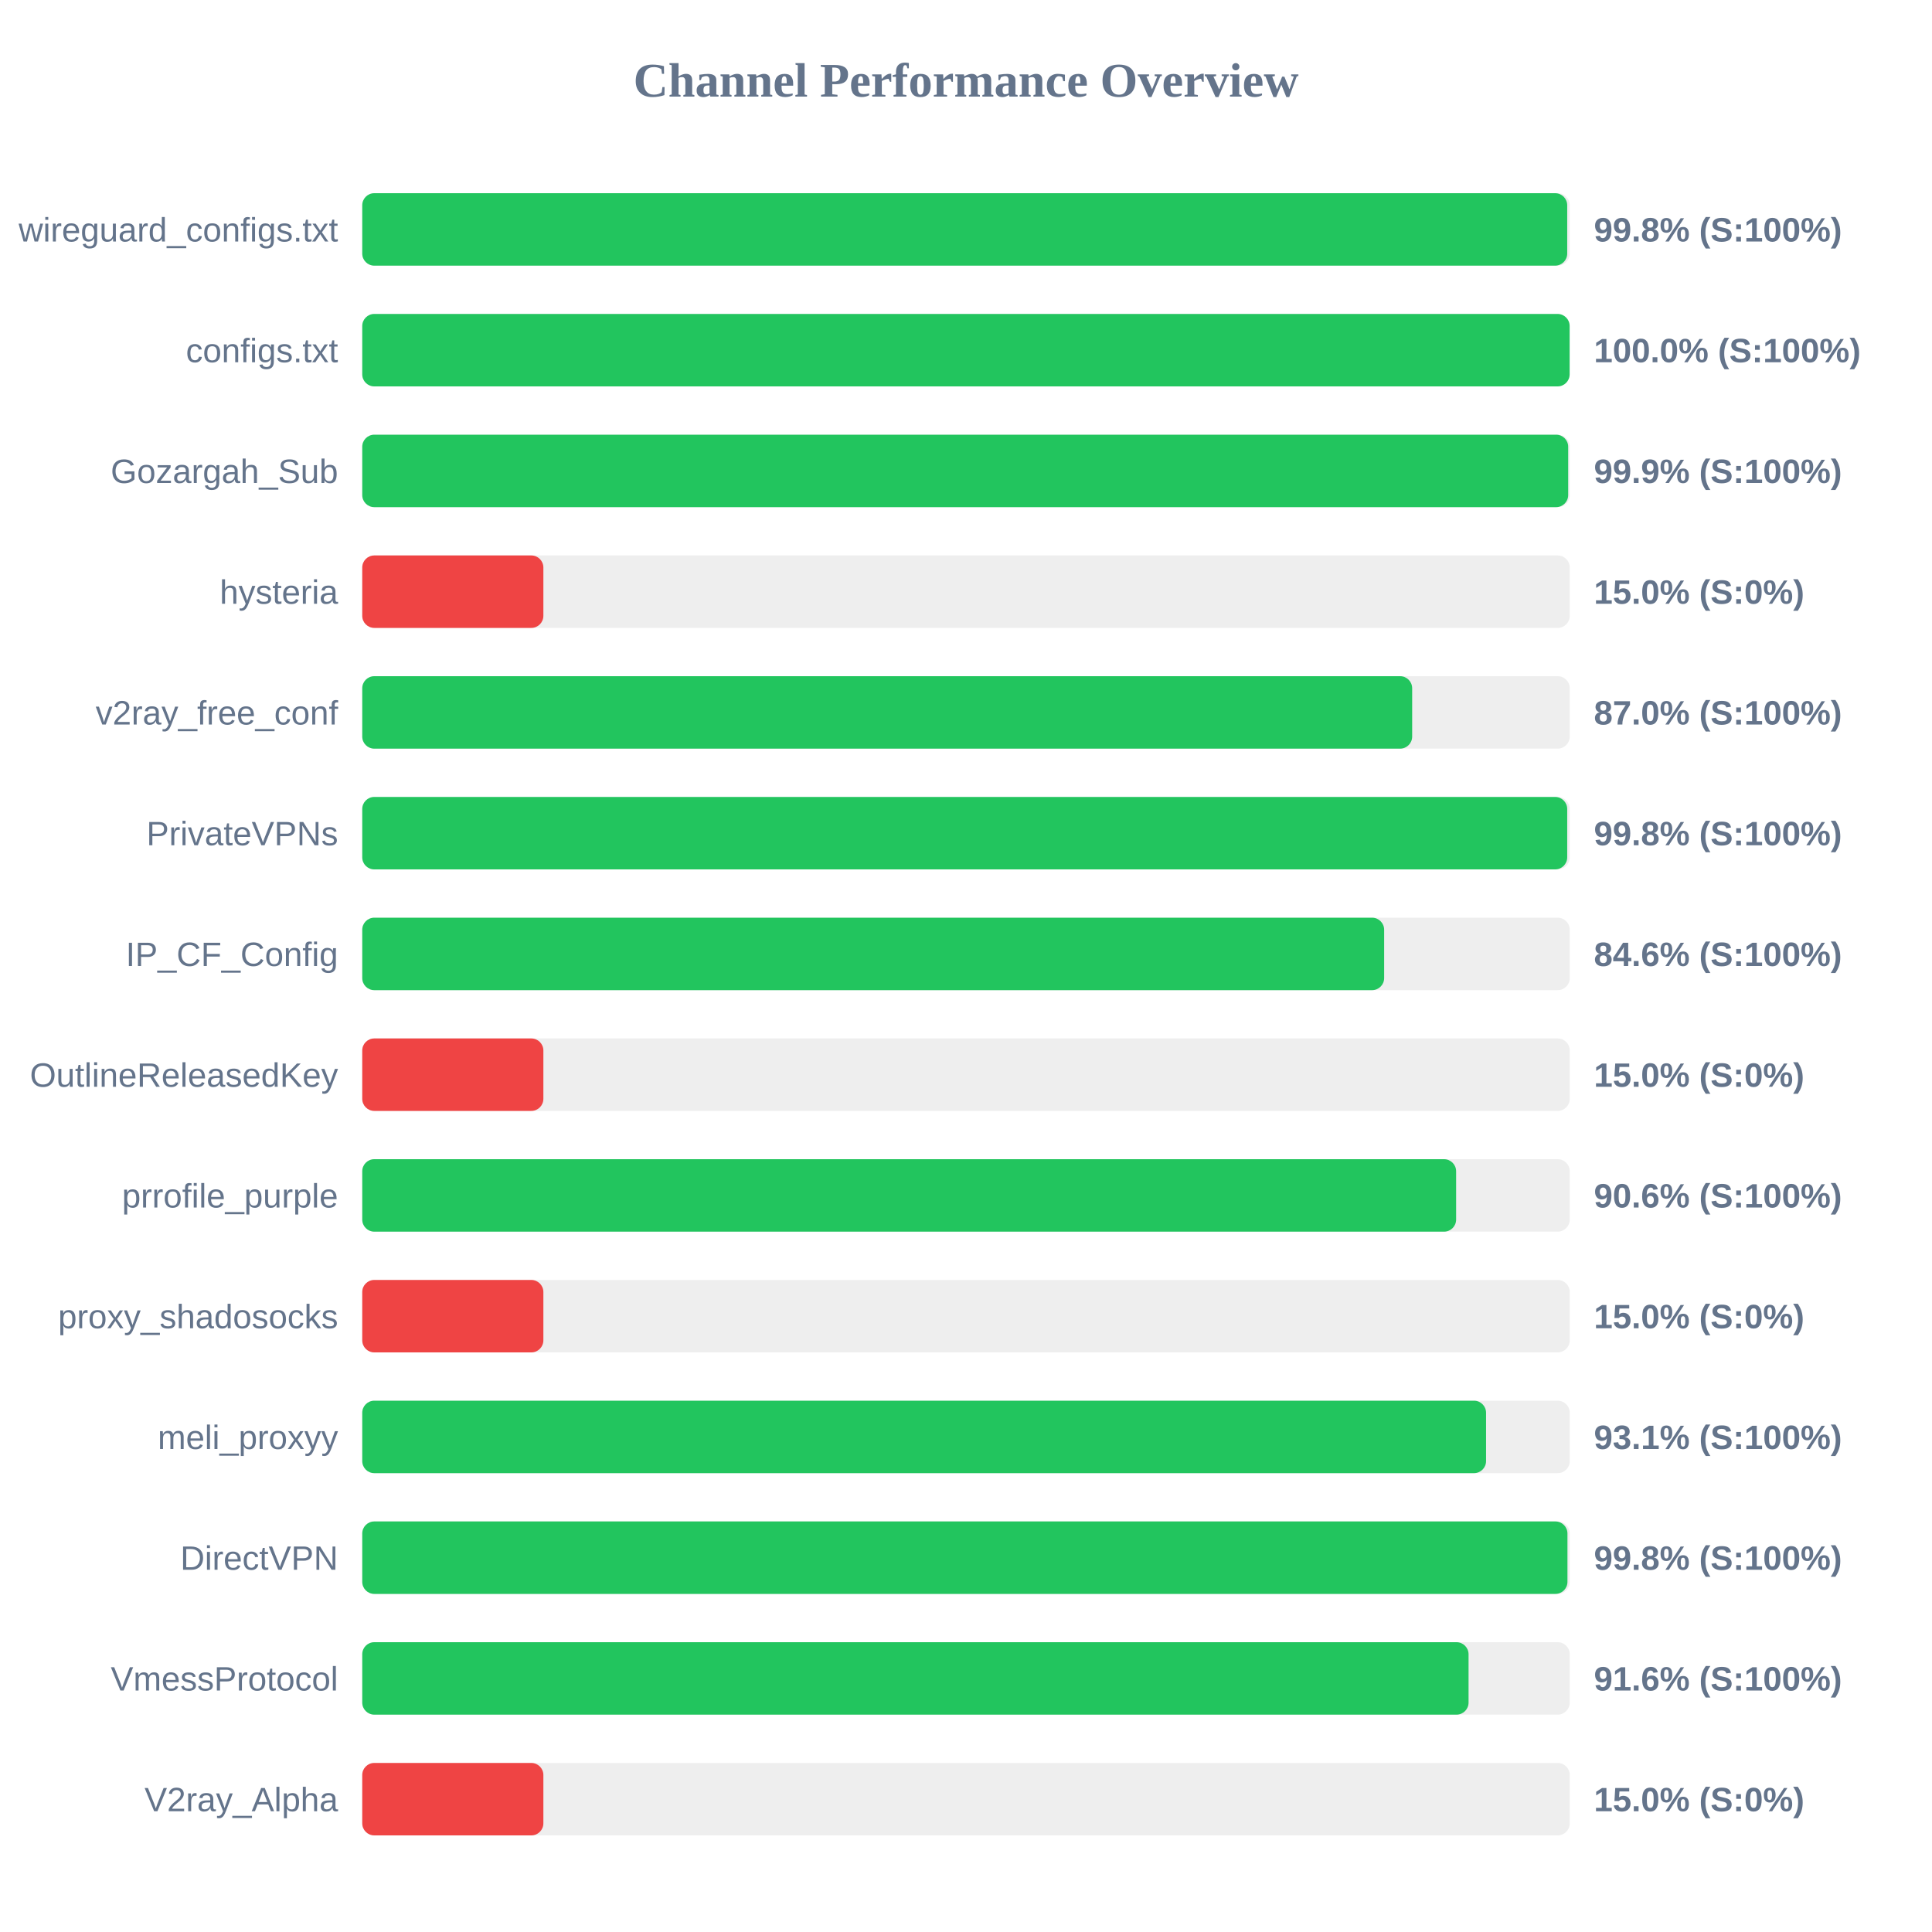
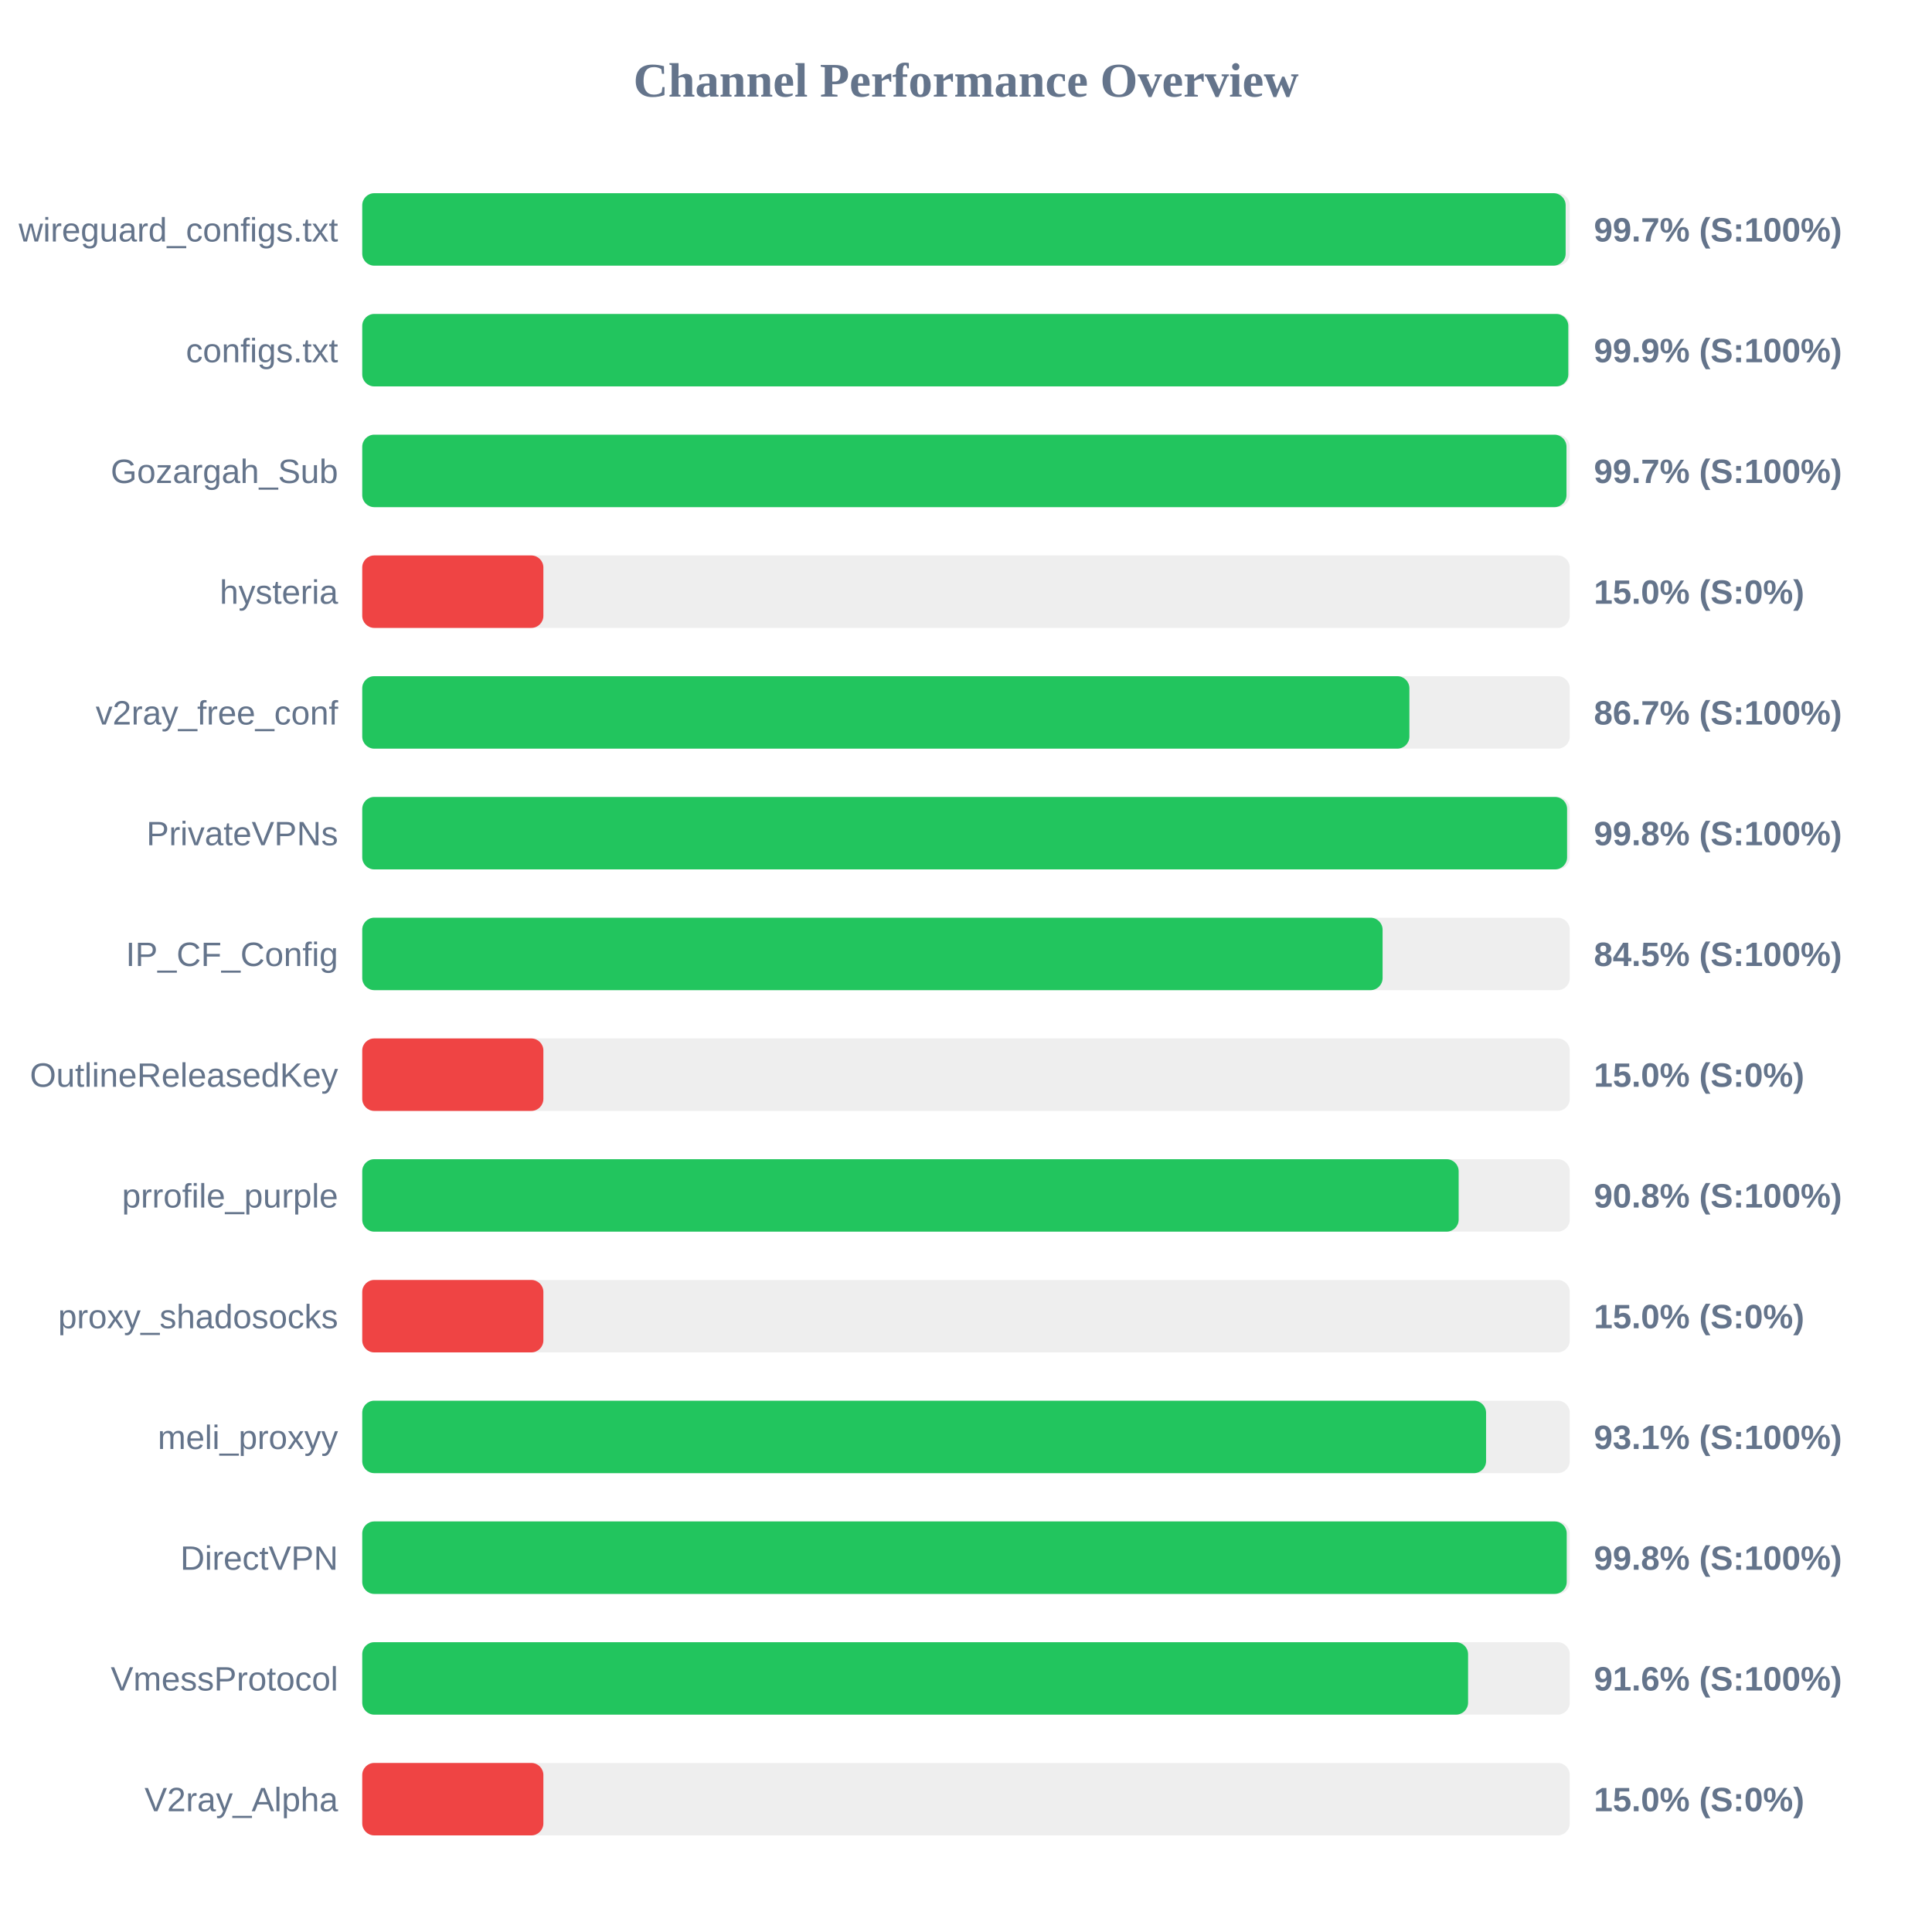
<svg xmlns="http://www.w3.org/2000/svg" width="800" height="800" version="1.1">
  <style>
        .row { font: 14px Arial; fill: #64748b; }
        .score { font: bold 14px Arial; fill: #64748b; }
    </style>
  <text x="400" y="40" text-anchor="middle" font-size="20px" font-weight="bold" fill="#64748b">Channel Performance Overview</text>
  <rect x="150" y="80" width="500" height="30" fill="#eee" rx="5" />
-   <rect x="150" y="80" width="498.95" height="30" fill="#22c55e" rx="5" />
+   <rect x="150" y="80" width="498.3" height="30" fill="#22c55e" rx="5" />
  <text x="140" y="100" text-anchor="end" class="row">wireguard_configs.txt</text>
-   <text x="660" y="100" text-anchor="start" class="score">99.8% (S:100%)</text>
+   <text x="660" y="100" text-anchor="start" class="score">99.7% (S:100%)</text>
  <rect x="150" y="130" width="500" height="30" fill="#eee" rx="5" />
-   <rect x="150" y="130" width="499.95" height="30" fill="#22c55e" rx="5" />
+   <rect x="150" y="130" width="499.4" height="30" fill="#22c55e" rx="5" />
  <text x="140" y="150" text-anchor="end" class="row">configs.txt</text>
-   <text x="660" y="150" text-anchor="start" class="score">100.0% (S:100%)</text>
+   <text x="660" y="150" text-anchor="start" class="score">99.9% (S:100%)</text>
  <rect x="150" y="180" width="500" height="30" fill="#eee" rx="5" />
-   <rect x="150" y="180" width="499.35" height="30" fill="#22c55e" rx="5" />
+   <rect x="150" y="180" width="498.65" height="30" fill="#22c55e" rx="5" />
  <text x="140" y="200" text-anchor="end" class="row">Gozargah_Sub</text>
-   <text x="660" y="200" text-anchor="start" class="score">99.9% (S:100%)</text>
+   <text x="660" y="200" text-anchor="start" class="score">99.7% (S:100%)</text>
  <rect x="150" y="230" width="500" height="30" fill="#eee" rx="5" />
  <rect x="150" y="230" width="75.0" height="30" fill="#ef4444" rx="5" />
  <text x="140" y="250" text-anchor="end" class="row">hysteria</text>
  <text x="660" y="250" text-anchor="start" class="score">15.0% (S:0%)</text>
  <rect x="150" y="280" width="500" height="30" fill="#eee" rx="5" />
-   <rect x="150" y="280" width="434.75" height="30" fill="#22c55e" rx="5" />
+   <rect x="150" y="280" width="433.6" height="30" fill="#22c55e" rx="5" />
  <text x="140" y="300" text-anchor="end" class="row">v2ray_free_conf</text>
-   <text x="660" y="300" text-anchor="start" class="score">87.0% (S:100%)</text>
+   <text x="660" y="300" text-anchor="start" class="score">86.7% (S:100%)</text>
  <rect x="150" y="330" width="500" height="30" fill="#eee" rx="5" />
-   <rect x="150" y="330" width="498.95" height="30" fill="#22c55e" rx="5" />
+   <rect x="150" y="330" width="498.9" height="30" fill="#22c55e" rx="5" />
  <text x="140" y="350" text-anchor="end" class="row">PrivateVPNs</text>
  <text x="660" y="350" text-anchor="start" class="score">99.8% (S:100%)</text>
  <rect x="150" y="380" width="500" height="30" fill="#eee" rx="5" />
-   <rect x="150" y="380" width="423.15" height="30" fill="#22c55e" rx="5" />
+   <rect x="150" y="380" width="422.5" height="30" fill="#22c55e" rx="5" />
  <text x="140" y="400" text-anchor="end" class="row">IP_CF_Config</text>
-   <text x="660" y="400" text-anchor="start" class="score">84.6% (S:100%)</text>
+   <text x="660" y="400" text-anchor="start" class="score">84.5% (S:100%)</text>
  <rect x="150" y="430" width="500" height="30" fill="#eee" rx="5" />
  <rect x="150" y="430" width="75.0" height="30" fill="#ef4444" rx="5" />
  <text x="140" y="450" text-anchor="end" class="row">OutlineReleasedKey</text>
  <text x="660" y="450" text-anchor="start" class="score">15.0% (S:0%)</text>
  <rect x="150" y="480" width="500" height="30" fill="#eee" rx="5" />
-   <rect x="150" y="480" width="452.95" height="30" fill="#22c55e" rx="5" />
+   <rect x="150" y="480" width="454.0" height="30" fill="#22c55e" rx="5" />
  <text x="140" y="500" text-anchor="end" class="row">prrofile_purple</text>
-   <text x="660" y="500" text-anchor="start" class="score">90.6% (S:100%)</text>
+   <text x="660" y="500" text-anchor="start" class="score">90.8% (S:100%)</text>
  <rect x="150" y="530" width="500" height="30" fill="#eee" rx="5" />
  <rect x="150" y="530" width="75.0" height="30" fill="#ef4444" rx="5" />
  <text x="140" y="550" text-anchor="end" class="row">proxy_shadosocks</text>
  <text x="660" y="550" text-anchor="start" class="score">15.0% (S:0%)</text>
  <rect x="150" y="580" width="500" height="30" fill="#eee" rx="5" />
  <rect x="150" y="580" width="465.35" height="30" fill="#22c55e" rx="5" />
  <text x="140" y="600" text-anchor="end" class="row">meli_proxyy</text>
  <text x="660" y="600" text-anchor="start" class="score">93.1% (S:100%)</text>
  <rect x="150" y="630" width="500" height="30" fill="#eee" rx="5" />
-   <rect x="150" y="630" width="499.05" height="30" fill="#22c55e" rx="5" />
+   <rect x="150" y="630" width="498.75" height="30" fill="#22c55e" rx="5" />
  <text x="140" y="650" text-anchor="end" class="row">DirectVPN</text>
  <text x="660" y="650" text-anchor="start" class="score">99.8% (S:100%)</text>
  <rect x="150" y="680" width="500" height="30" fill="#eee" rx="5" />
-   <rect x="150" y="680" width="458.1" height="30" fill="#22c55e" rx="5" />
+   <rect x="150" y="680" width="457.9" height="30" fill="#22c55e" rx="5" />
  <text x="140" y="700" text-anchor="end" class="row">VmessProtocol</text>
  <text x="660" y="700" text-anchor="start" class="score">91.6% (S:100%)</text>
  <rect x="150" y="730" width="500" height="30" fill="#eee" rx="5" />
  <rect x="150" y="730" width="75.0" height="30" fill="#ef4444" rx="5" />
  <text x="140" y="750" text-anchor="end" class="row">V2ray_Alpha</text>
  <text x="660" y="750" text-anchor="start" class="score">15.0% (S:0%)</text>
</svg>
